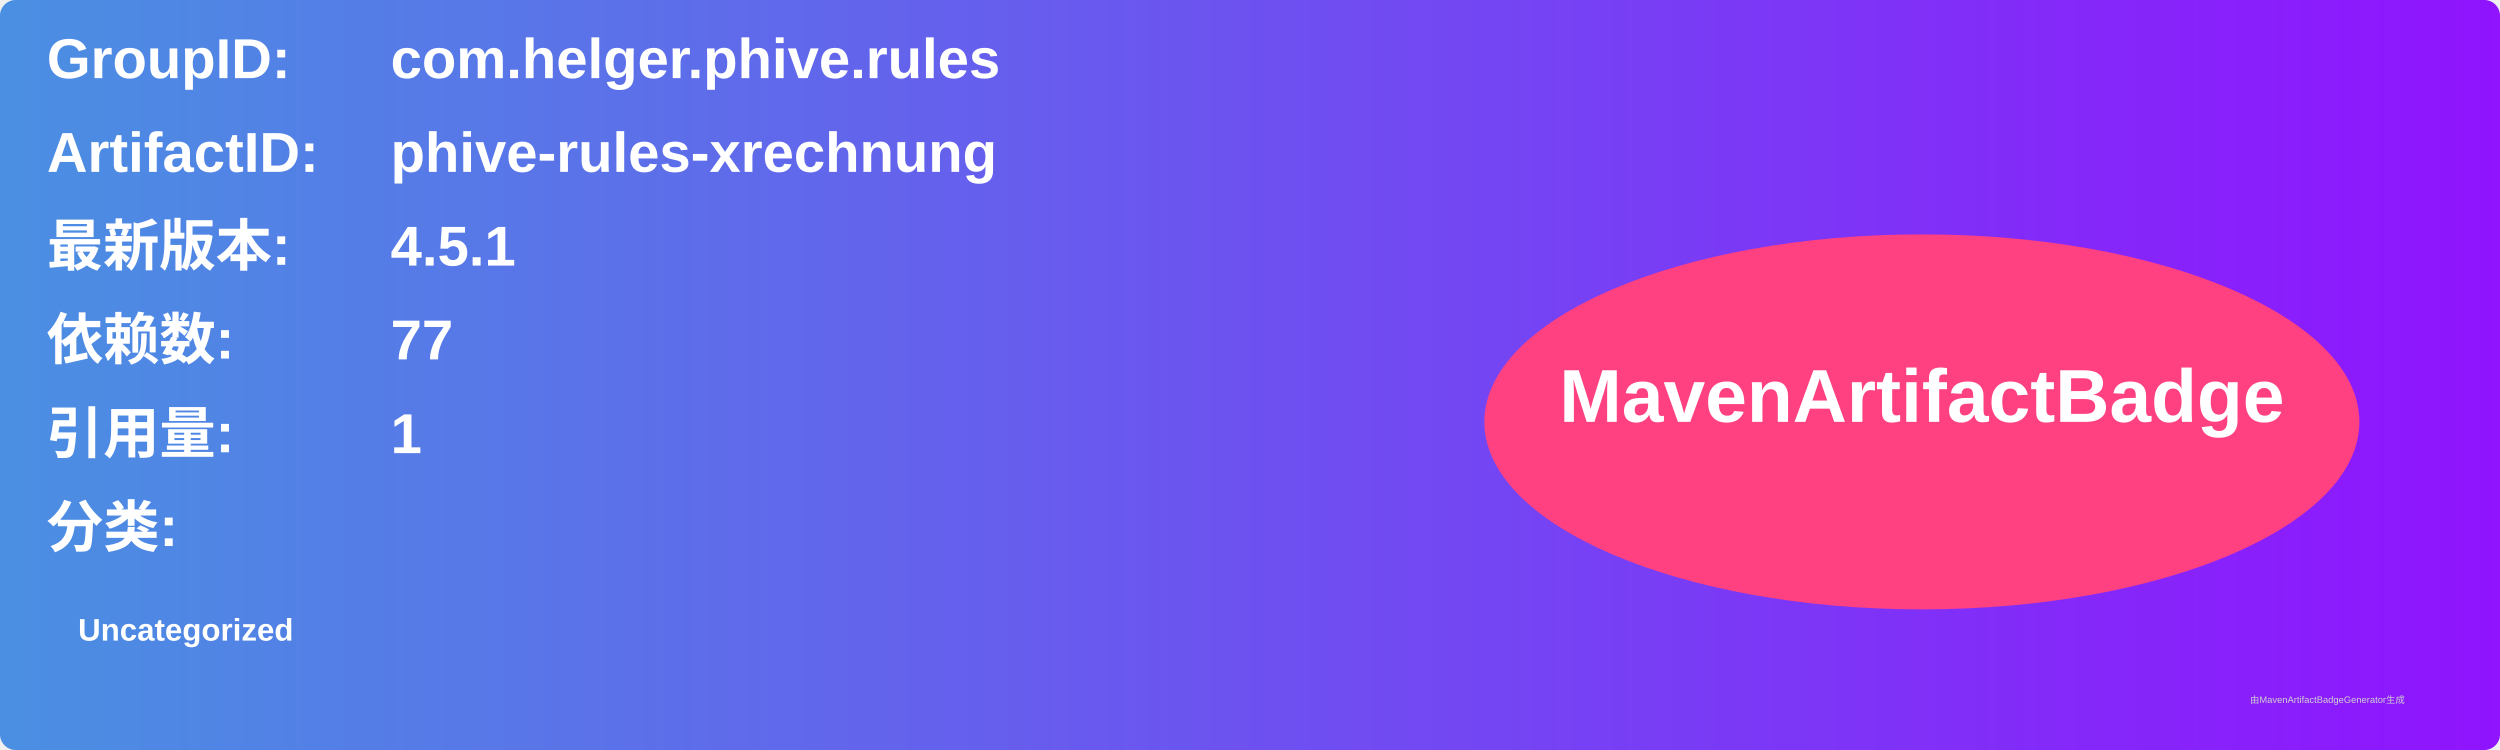
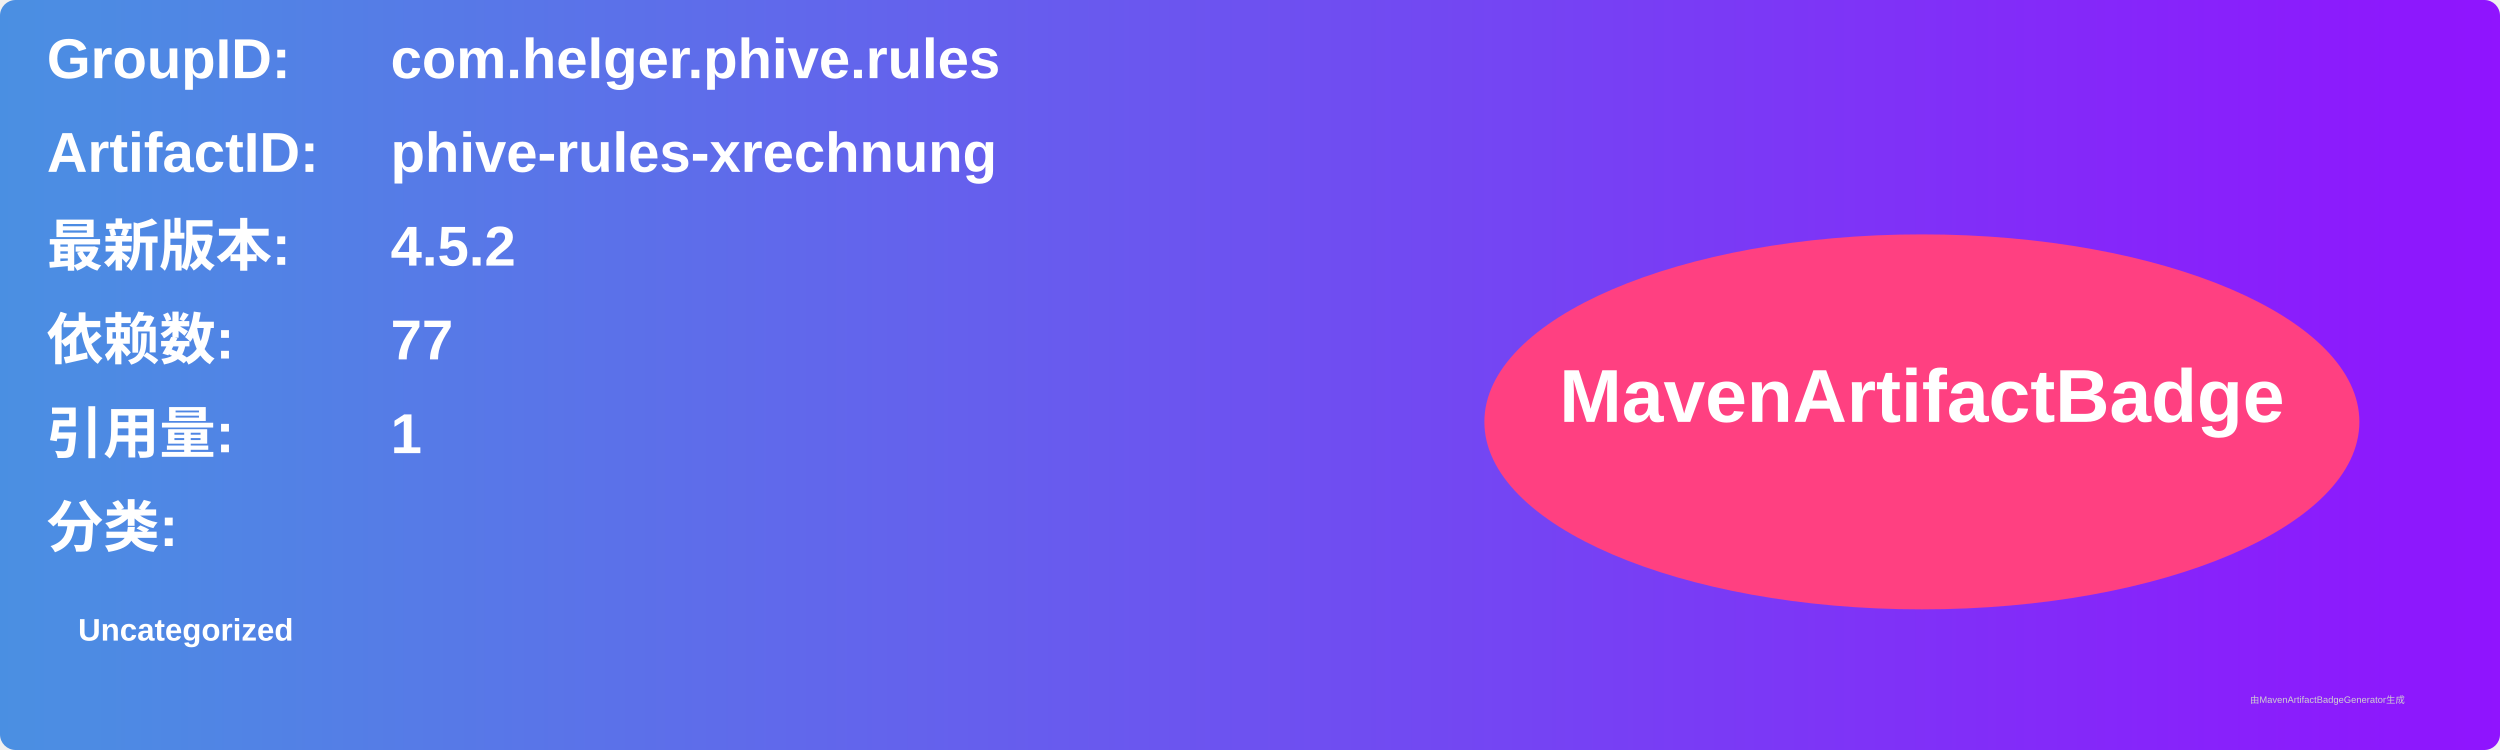
<svg xmlns="http://www.w3.org/2000/svg" width="800" height="240" viewBox="0 0 800 240">
  <linearGradient id="grad" x1="0%" y1="0%" x2="100%" y2="0%">
    <stop offset="0%" stop-color="#4a90e2" />
    <stop offset="100%" stop-color="#9013fe" />
  </linearGradient>
  <rect width="100%" height="100%" rx="5" ry="5" fill="url(#grad)" />
  <g transform="translate(15, 15)">
    <text x="0" y="10" font-family="Arial" font-size="18" fill="white" font-weight="bold" width="260">GroupID:</text>
    <text x="110" y="10" font-family="Arial" font-size="18" fill="white" font-weight="bold" width="460">com.helger.phive.rules</text>
    <text x="0" y="40" font-family="Arial" font-size="18" fill="white" font-weight="bold" width="260">ArtifactID:</text>
    <text x="110" y="40" font-family="Arial" font-size="18" fill="white" font-weight="bold" width="460">phive-rules-xrechnung</text>
    <text x="0" y="70" font-family="Arial" font-size="18" fill="white" font-weight="bold">最新版本:</text>
    <text x="110" y="70" font-family="Arial" font-size="18" fill="white" font-weight="bold">
-       <tspan font-weight="bold">4.5.1</tspan>
+       <tspan font-weight="bold">4.5.2</tspan>
    </text>
    <text x="0" y="100" font-family="Arial" font-size="18" fill="white" font-weight="bold">依赖数: </text>
    <text x="110" y="100" font-family="Arial" font-size="18" fill="white">
      <tspan font-weight="bold">77</tspan>
    </text>
    <text x="0" y="130" font-family="Arial" font-size="18" fill="white" font-weight="bold">引用量: </text>
    <text x="110" y="130" font-family="Arial" font-size="18" fill="white">
      <tspan font-weight="bold">1</tspan>
    </text>
    <text x="0" y="160" font-family="Arial" font-size="18" fill="white" font-weight="bold">分类:</text>
    <text x="10" y="190" font-family="Arial" font-size="10" fill="white">
      <tspan font-weight="bold">Uncategorized</tspan>
    </text>
    <ellipse cx="600" cy="120" rx="140" ry="60" fill="#ff4081" />
    <text x="600" y="120" text-anchor="middle" font-family="Arial" font-size="24" fill="white" font-weight="bold">MavenArtifactBadge</text>
  </g>
  <text x="720" y="225" font-family="Arial" font-size="3" fill="#d0d0d0">由MavenArtifactBadgeGenerator生成</text>
</svg>
